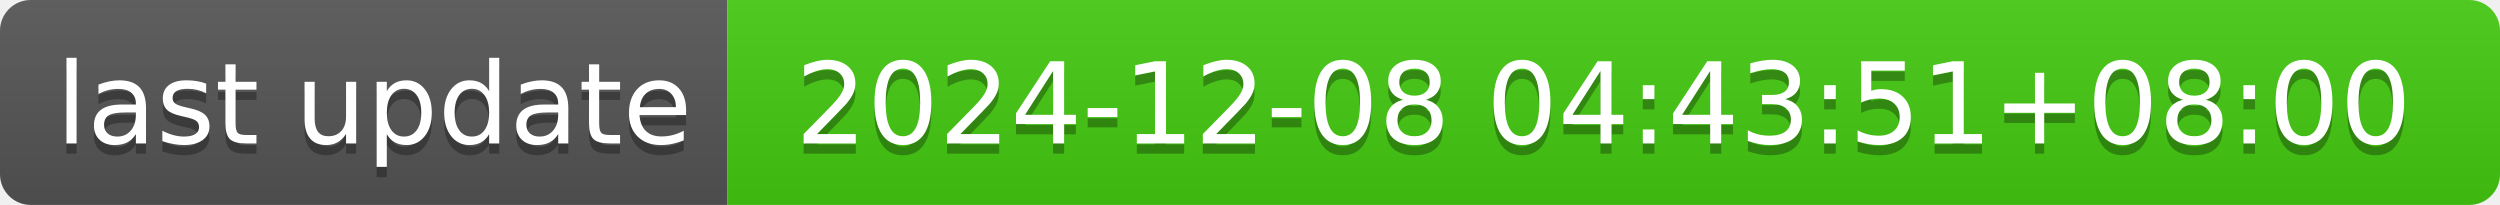
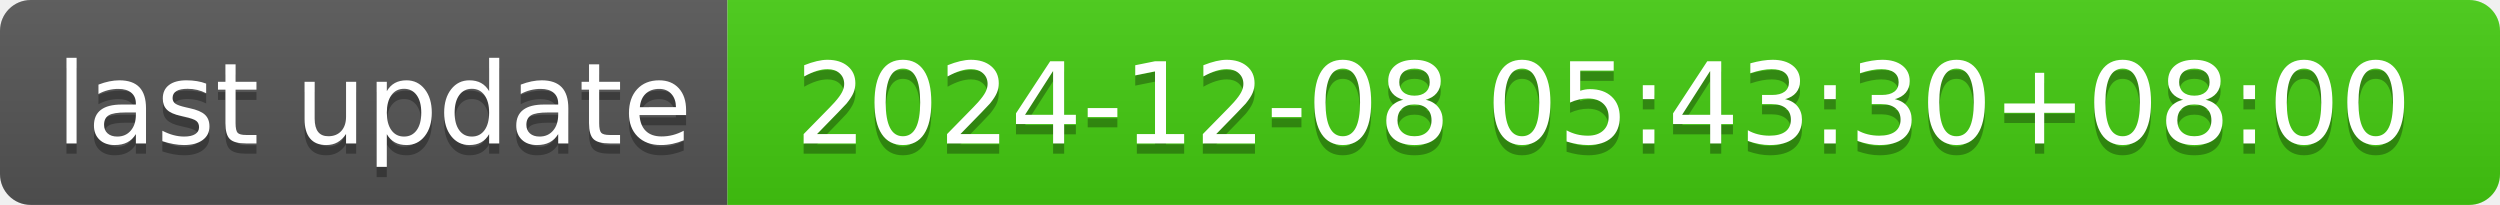
- <svg xmlns="http://www.w3.org/2000/svg" width="244" height="20" role="img" aria-label="last update: 2024-12-08 04:43:51+08:00">
+ <svg xmlns="http://www.w3.org/2000/svg" width="244" height="20" role="img" aria-label="last update: 2024-12-08 05:43:30+08:00">
  <linearGradient id="s" x2="0" y2="100%">
    <stop offset="0" stop-color="#bbb" stop-opacity=".1" />
    <stop offset="1" stop-opacity=".1" />
  </linearGradient>
  <clipPath id="r">
    <rect width="244" height="20" rx="3" fill="#fff" />
  </clipPath>
  <g clip-path="url(#r)">
    <rect width="71" height="20" fill="#555" />
    <rect x="71" width="173" height="20" fill="#4c1" />
    <rect width="244" height="20" fill="url(#s)" />
  </g>
  <g fill="#fff" text-anchor="middle" font-family="Verdana,Geneva,DejaVu Sans,sans-serif" text-rendering="geometricPrecision" font-size="110">
    <text aria-hidden="true" x="365" y="150" fill="#010101" fill-opacity=".3" transform="scale(.1)" textLength="610">last update</text>
    <text x="365" y="140" transform="scale(.1)" fill="#fff" textLength="610">last update</text>
-     <text aria-hidden="true" x="1565" y="150" fill="#010101" fill-opacity=".3" transform="scale(.1)" textLength="1630">2024-12-08 04:43:51+08:00</text>
-     <text x="1565" y="140" transform="scale(.1)" fill="#fff" textLength="1630">2024-12-08 04:43:51+08:00</text>
+     <text aria-hidden="true" x="1565" y="150" fill="#010101" fill-opacity=".3" transform="scale(.1)" textLength="1630">2024-12-08 05:43:30+08:00</text>
+     <text x="1565" y="140" transform="scale(.1)" fill="#fff" textLength="1630">2024-12-08 05:43:30+08:00</text>
  </g>
</svg>
